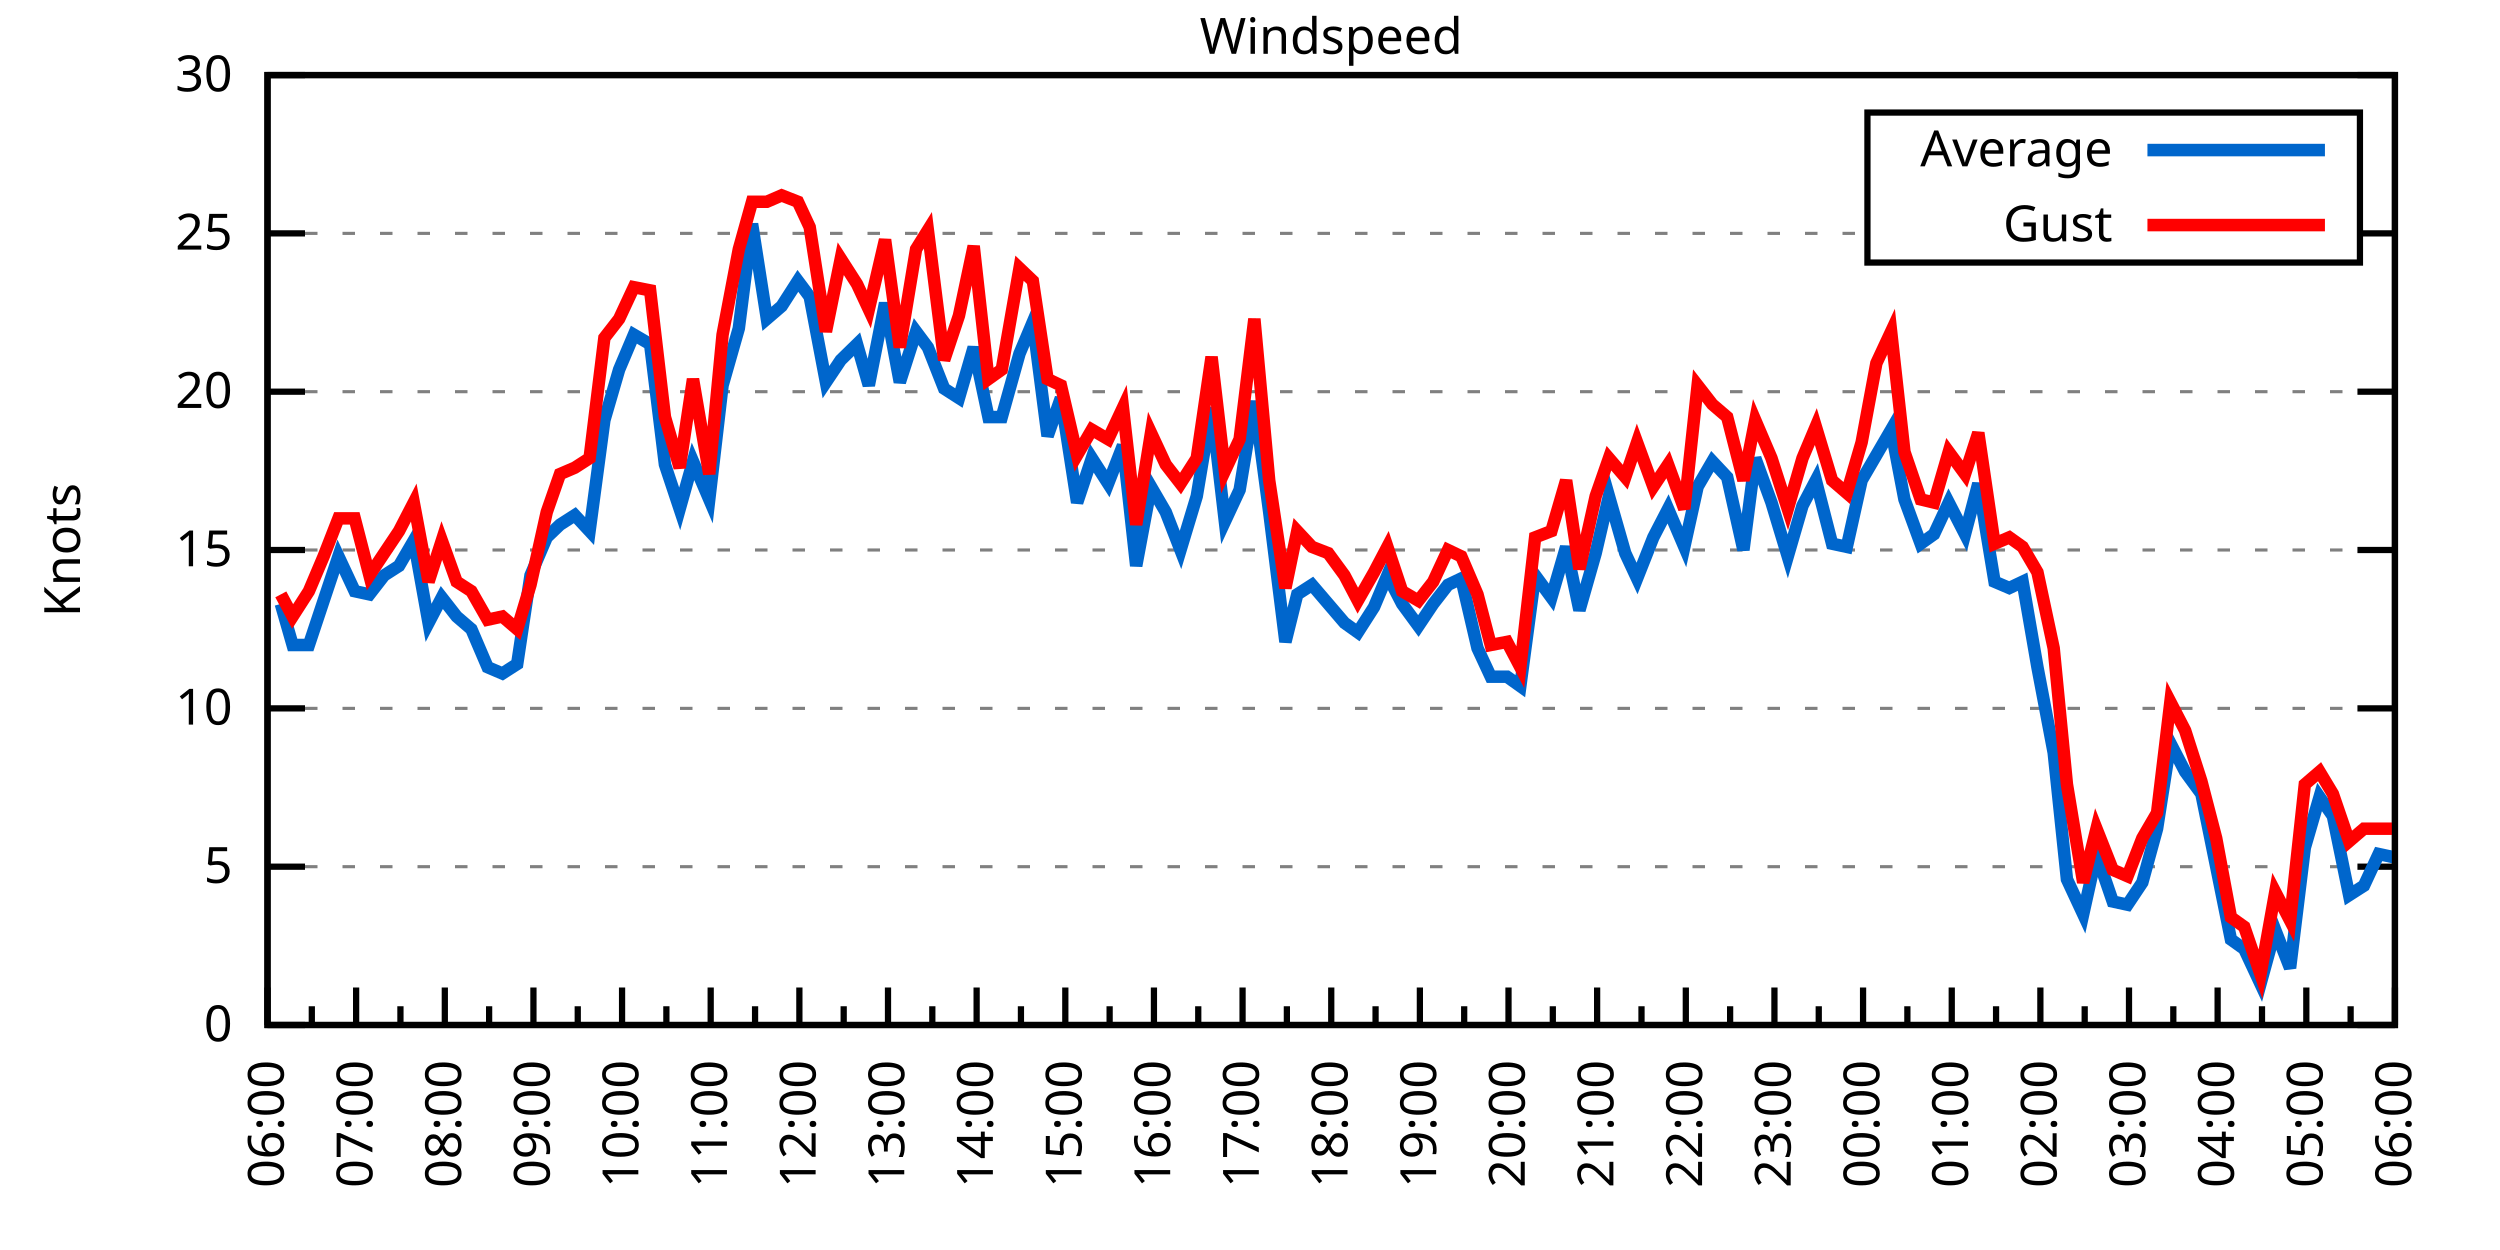
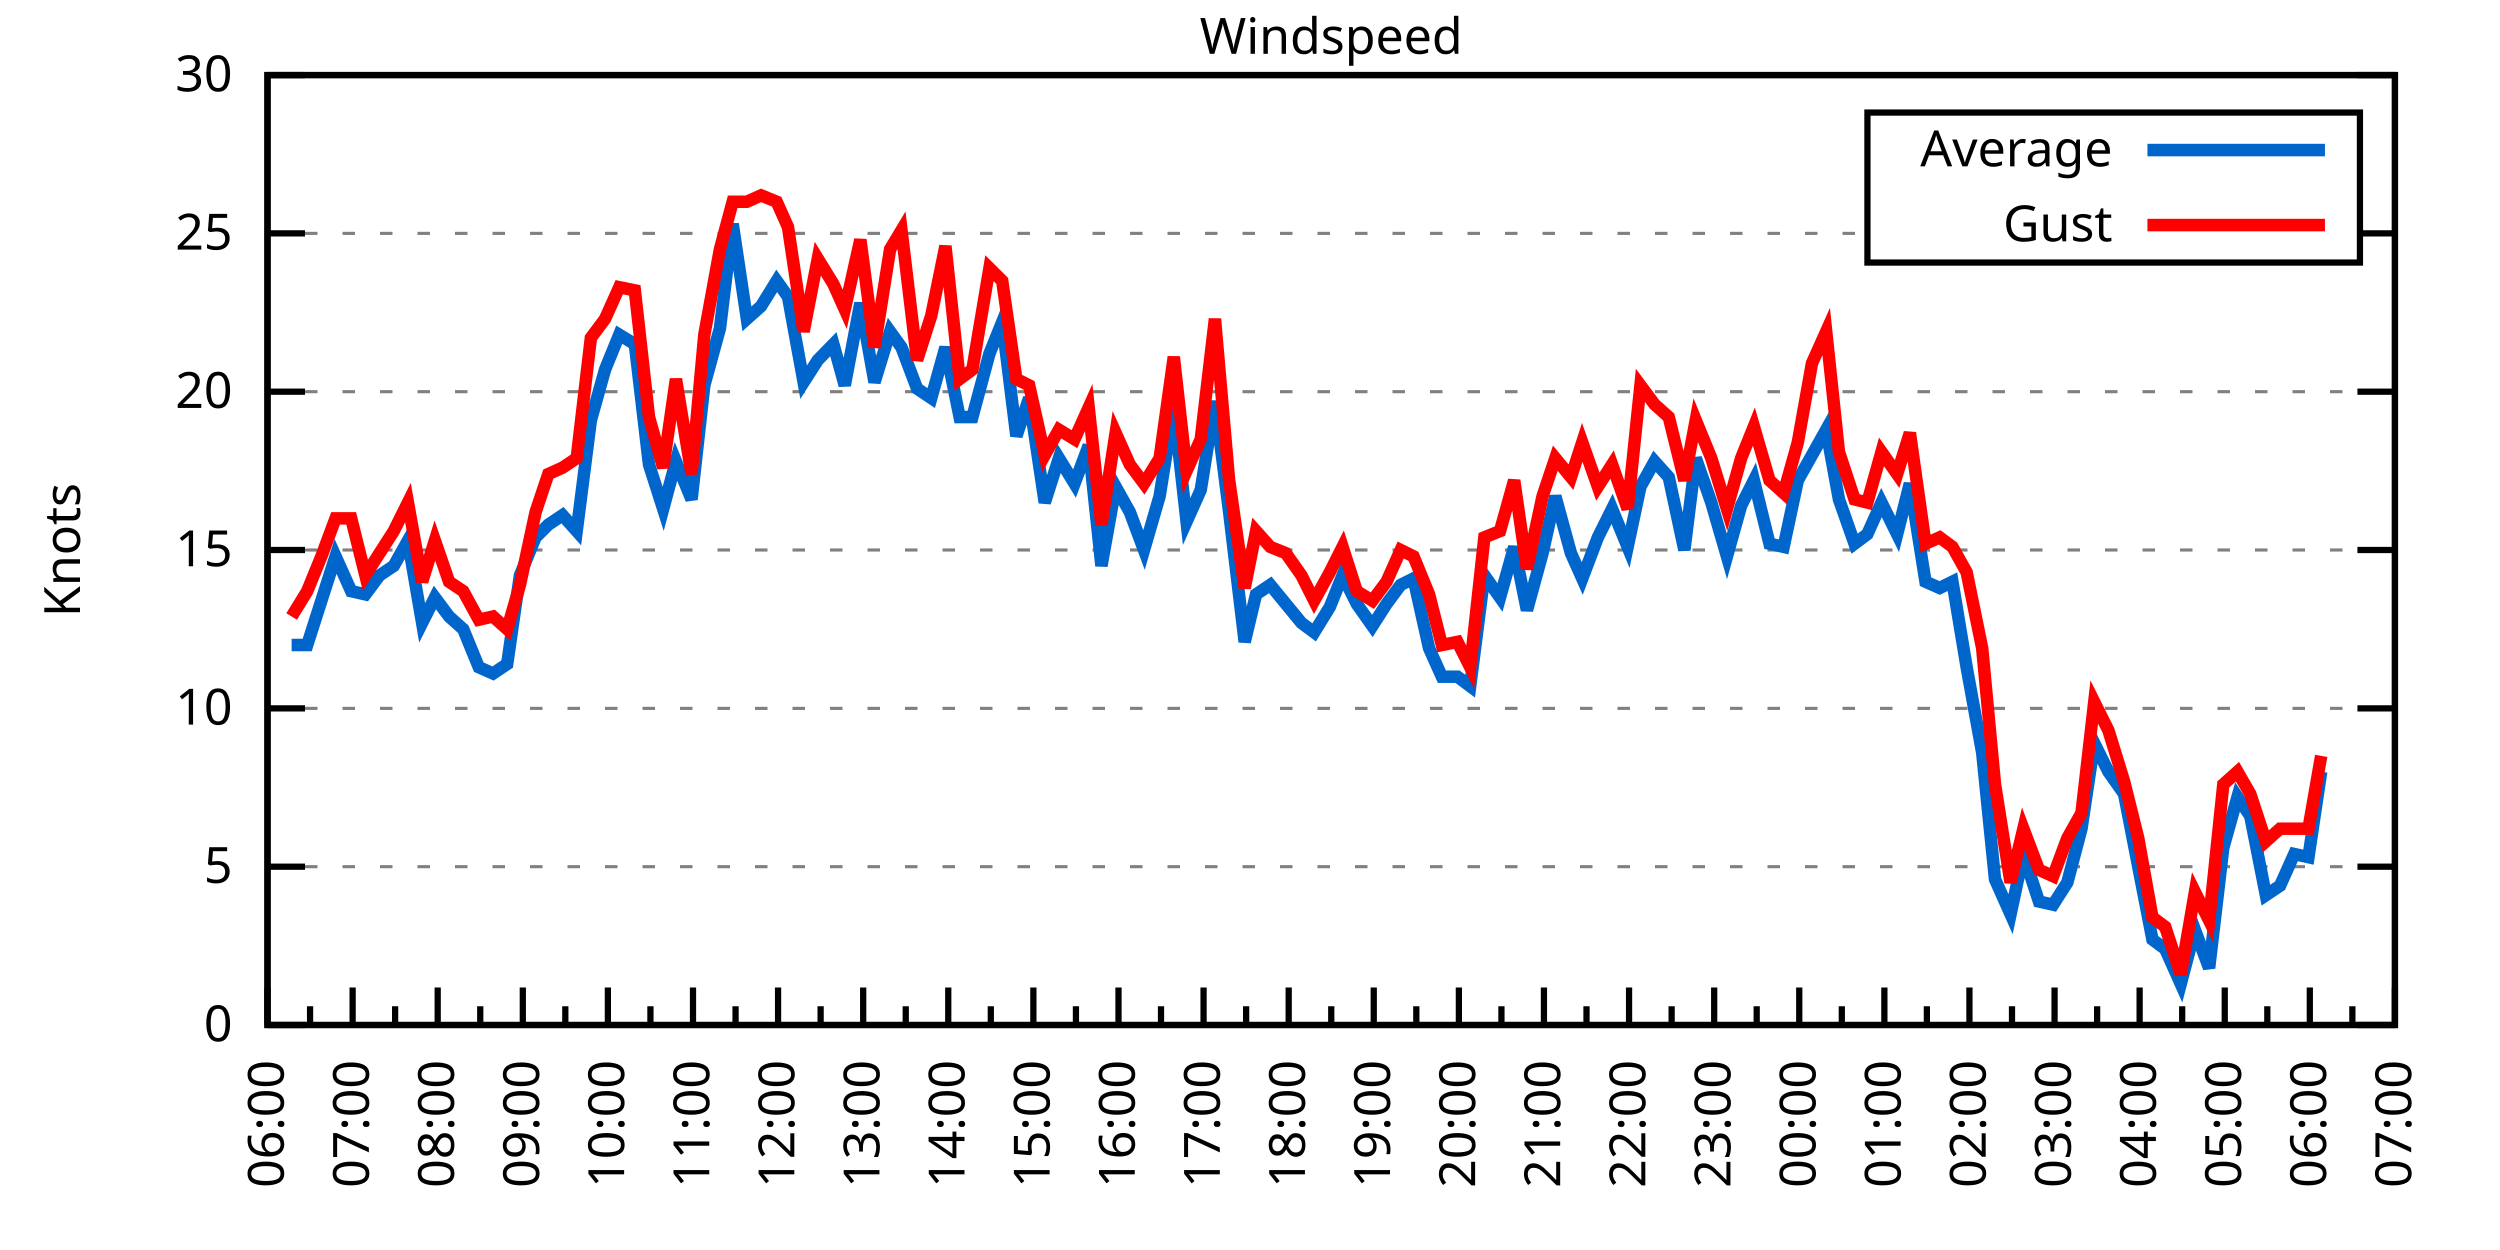
<svg xmlns="http://www.w3.org/2000/svg" xmlns:xlink="http://www.w3.org/1999/xlink" width="400" height="200" viewBox="0 0 400 200">
  <g id="gnuplot_canvas">
    <rect x="0" y="0" width="400" height="200" fill="none" />
    <defs>
      <circle id="gpDot" r="0.5" stroke-width="0.5" stroke="currentColor" />
      <path id="gpPt0" stroke-width="0.333" stroke="currentColor" d="M-1,0 h2 M0,-1 v2" />
      <path id="gpPt1" stroke-width="0.333" stroke="currentColor" d="M-1,-1 L1,1 M1,-1 L-1,1" />
      <path id="gpPt2" stroke-width="0.333" stroke="currentColor" d="M-1,0 L1,0 M0,-1 L0,1 M-1,-1 L1,1 M-1,1 L1,-1" />
      <rect id="gpPt3" stroke-width="0.333" stroke="currentColor" x="-1" y="-1" width="2" height="2" />
      <rect id="gpPt4" stroke-width="0.333" stroke="currentColor" fill="currentColor" x="-1" y="-1" width="2" height="2" />
      <circle id="gpPt5" stroke-width="0.333" stroke="currentColor" cx="0" cy="0" r="1" />
      <use xlink:href="#gpPt5" id="gpPt6" fill="currentColor" stroke="none" />
      <path id="gpPt7" stroke-width="0.333" stroke="currentColor" d="M0,-1.33 L-1.33,0.67 L1.33,0.67 z" />
      <use xlink:href="#gpPt7" id="gpPt8" fill="currentColor" stroke="none" />
      <use xlink:href="#gpPt7" id="gpPt9" stroke="currentColor" transform="rotate(180)" />
      <use xlink:href="#gpPt9" id="gpPt10" fill="currentColor" stroke="none" />
      <use xlink:href="#gpPt3" id="gpPt11" stroke="currentColor" transform="rotate(45)" />
      <use xlink:href="#gpPt11" id="gpPt12" fill="currentColor" stroke="none" />
      <path id="gpPt13" stroke-width="0.333" stroke="currentColor" d="M0,1.330 L1.265,0.411 L0.782,-1.067 L-0.782,-1.076 L-1.265,0.411 z" />
      <use xlink:href="#gpPt13" id="gpPt14" fill="currentColor" stroke="none" />
      <filter id="textbox" filterUnits="objectBoundingBox" x="0" y="0" height="1" width="1">
        <feFlood flood-color="white" flood-opacity="1" result="bgnd" />
        <feComposite in="SourceGraphic" in2="bgnd" operator="atop" />
      </filter>
      <filter id="greybox" filterUnits="objectBoundingBox" x="0" y="0" height="1" width="1">
        <feFlood flood-color="lightgrey" flood-opacity="1" result="grey" />
        <feComposite in="SourceGraphic" in2="grey" operator="atop" />
      </filter>
    </defs>
    <g fill="none" color="white" stroke="currentColor" stroke-width="1.00" stroke-linecap="butt" stroke-linejoin="miter">
</g>
    <g fill="none" color="black" stroke="currentColor" stroke-width="1.00" stroke-linecap="butt" stroke-linejoin="miter">
      <g stroke="none" shape-rendering="crispEdges">
        <polygon fill="rgb(255, 255, 255)" points="42.80,164.00 383.18,164.00 383.18,12.02 42.80,12.02 " />
      </g>
    </g>
    <g fill="none" color="black" stroke="currentColor" stroke-width="1.00" stroke-linecap="butt" stroke-linejoin="miter">
</g>
    <g fill="none" color="black" stroke="black" stroke-width="0.50" stroke-linecap="butt" stroke-linejoin="miter">
</g>
    <g fill="none" color="gray" stroke="currentColor" stroke-width="0.50" stroke-linecap="butt" stroke-linejoin="miter">
      <path stroke="gray" stroke-dasharray="2,4" class="gridline" d="M42.80,164.00 L383.19,164.00  " />
    </g>
    <g fill="none" color="gray" stroke="gray" stroke-width="1.00" stroke-linecap="butt" stroke-linejoin="miter">
</g>
    <g fill="none" color="black" stroke="currentColor" stroke-width="1.00" stroke-linecap="butt" stroke-linejoin="miter">
      <path stroke="black" d="M42.80,164.00 L48.80,164.00 M383.19,164.00 L377.19,164.00  " />
      <g transform="translate(37.20,166.60)" stroke="none" fill="black" font-family="Sans" font-size="8.00" text-anchor="end">
        <text>
          <tspan font-family="Sans"> 0</tspan>
        </text>
      </g>
    </g>
    <g fill="none" color="black" stroke="currentColor" stroke-width="1.00" stroke-linecap="butt" stroke-linejoin="miter">
</g>
    <g fill="none" color="black" stroke="black" stroke-width="0.50" stroke-linecap="butt" stroke-linejoin="miter">
</g>
    <g fill="none" color="gray" stroke="currentColor" stroke-width="0.50" stroke-linecap="butt" stroke-linejoin="miter">
      <path stroke="gray" stroke-dasharray="2,4" class="gridline" d="M42.80,138.67 L383.19,138.67  " />
    </g>
    <g fill="none" color="gray" stroke="gray" stroke-width="1.00" stroke-linecap="butt" stroke-linejoin="miter">
</g>
    <g fill="none" color="black" stroke="currentColor" stroke-width="1.00" stroke-linecap="butt" stroke-linejoin="miter">
      <path stroke="black" d="M42.80,138.67 L48.80,138.67 M383.19,138.67 L377.19,138.67  " />
      <g transform="translate(37.20,141.27)" stroke="none" fill="black" font-family="Sans" font-size="8.00" text-anchor="end">
        <text>
          <tspan font-family="Sans"> 5</tspan>
        </text>
      </g>
    </g>
    <g fill="none" color="black" stroke="currentColor" stroke-width="1.00" stroke-linecap="butt" stroke-linejoin="miter">
</g>
    <g fill="none" color="black" stroke="black" stroke-width="0.50" stroke-linecap="butt" stroke-linejoin="miter">
</g>
    <g fill="none" color="gray" stroke="currentColor" stroke-width="0.50" stroke-linecap="butt" stroke-linejoin="miter">
      <path stroke="gray" stroke-dasharray="2,4" class="gridline" d="M42.80,113.34 L383.19,113.34  " />
    </g>
    <g fill="none" color="gray" stroke="gray" stroke-width="1.00" stroke-linecap="butt" stroke-linejoin="miter">
</g>
    <g fill="none" color="black" stroke="currentColor" stroke-width="1.00" stroke-linecap="butt" stroke-linejoin="miter">
      <path stroke="black" d="M42.80,113.34 L48.80,113.34 M383.19,113.34 L377.19,113.34  " />
      <g transform="translate(37.20,115.94)" stroke="none" fill="black" font-family="Sans" font-size="8.00" text-anchor="end">
        <text>
          <tspan font-family="Sans"> 10</tspan>
        </text>
      </g>
    </g>
    <g fill="none" color="black" stroke="currentColor" stroke-width="1.00" stroke-linecap="butt" stroke-linejoin="miter">
</g>
    <g fill="none" color="black" stroke="black" stroke-width="0.50" stroke-linecap="butt" stroke-linejoin="miter">
</g>
    <g fill="none" color="gray" stroke="currentColor" stroke-width="0.50" stroke-linecap="butt" stroke-linejoin="miter">
      <path stroke="gray" stroke-dasharray="2,4" class="gridline" d="M42.80,88.00 L383.19,88.00  " />
    </g>
    <g fill="none" color="gray" stroke="gray" stroke-width="1.00" stroke-linecap="butt" stroke-linejoin="miter">
</g>
    <g fill="none" color="black" stroke="currentColor" stroke-width="1.00" stroke-linecap="butt" stroke-linejoin="miter">
      <path stroke="black" d="M42.80,88.00 L48.80,88.00 M383.19,88.00 L377.19,88.00  " />
      <g transform="translate(37.20,90.60)" stroke="none" fill="black" font-family="Sans" font-size="8.00" text-anchor="end">
        <text>
          <tspan font-family="Sans"> 15</tspan>
        </text>
      </g>
    </g>
    <g fill="none" color="black" stroke="currentColor" stroke-width="1.00" stroke-linecap="butt" stroke-linejoin="miter">
</g>
    <g fill="none" color="black" stroke="black" stroke-width="0.50" stroke-linecap="butt" stroke-linejoin="miter">
</g>
    <g fill="none" color="gray" stroke="currentColor" stroke-width="0.50" stroke-linecap="butt" stroke-linejoin="miter">
      <path stroke="gray" stroke-dasharray="2,4" class="gridline" d="M42.80,62.67 L383.19,62.67  " />
    </g>
    <g fill="none" color="gray" stroke="gray" stroke-width="1.00" stroke-linecap="butt" stroke-linejoin="miter">
</g>
    <g fill="none" color="black" stroke="currentColor" stroke-width="1.00" stroke-linecap="butt" stroke-linejoin="miter">
      <path stroke="black" d="M42.80,62.67 L48.80,62.67 M383.19,62.67 L377.19,62.67  " />
      <g transform="translate(37.20,65.27)" stroke="none" fill="black" font-family="Sans" font-size="8.00" text-anchor="end">
        <text>
          <tspan font-family="Sans"> 20</tspan>
        </text>
      </g>
    </g>
    <g fill="none" color="black" stroke="currentColor" stroke-width="1.00" stroke-linecap="butt" stroke-linejoin="miter">
</g>
    <g fill="none" color="black" stroke="black" stroke-width="0.50" stroke-linecap="butt" stroke-linejoin="miter">
</g>
    <g fill="none" color="gray" stroke="currentColor" stroke-width="0.50" stroke-linecap="butt" stroke-linejoin="miter">
      <path stroke="gray" stroke-dasharray="2,4" class="gridline" d="M42.80,37.34 L298.79,37.34 M377.59,37.34 L383.19,37.34  " />
    </g>
    <g fill="none" color="gray" stroke="gray" stroke-width="1.00" stroke-linecap="butt" stroke-linejoin="miter">
</g>
    <g fill="none" color="black" stroke="currentColor" stroke-width="1.00" stroke-linecap="butt" stroke-linejoin="miter">
      <path stroke="black" d="M42.80,37.34 L48.80,37.34 M383.19,37.34 L377.19,37.34  " />
      <g transform="translate(37.20,39.94)" stroke="none" fill="black" font-family="Sans" font-size="8.00" text-anchor="end">
        <text>
          <tspan font-family="Sans"> 25</tspan>
        </text>
      </g>
    </g>
    <g fill="none" color="black" stroke="currentColor" stroke-width="1.00" stroke-linecap="butt" stroke-linejoin="miter">
</g>
    <g fill="none" color="black" stroke="black" stroke-width="0.50" stroke-linecap="butt" stroke-linejoin="miter">
</g>
    <g fill="none" color="gray" stroke="currentColor" stroke-width="0.50" stroke-linecap="butt" stroke-linejoin="miter">
      <path stroke="gray" stroke-dasharray="2,4" class="gridline" d="M42.80,12.01 L383.19,12.01  " />
    </g>
    <g fill="none" color="gray" stroke="gray" stroke-width="1.00" stroke-linecap="butt" stroke-linejoin="miter">
</g>
    <g fill="none" color="black" stroke="currentColor" stroke-width="1.00" stroke-linecap="butt" stroke-linejoin="miter">
      <path stroke="black" d="M42.80,12.01 L48.80,12.01 M383.19,12.01 L377.19,12.01  " />
      <g transform="translate(37.20,14.61)" stroke="none" fill="black" font-family="Sans" font-size="8.00" text-anchor="end">
        <text>
          <tspan font-family="Sans"> 30</tspan>
        </text>
      </g>
    </g>
    <g fill="none" color="black" stroke="currentColor" stroke-width="1.00" stroke-linecap="butt" stroke-linejoin="miter">
      <path stroke="black" d="M42.80,164.00 L42.80,158.00  " />
      <g transform="translate(45.40,169.60) rotate(270)" stroke="none" fill="black" font-family="Sans" font-size="8.00" text-anchor="end">
        <text>
          <tspan font-family="Sans">06:00</tspan>
        </text>
      </g>
    </g>
    <g fill="none" color="black" stroke="currentColor" stroke-width="1.00" stroke-linecap="butt" stroke-linejoin="miter">
-       <path stroke="black" d="M49.89,164.00 L49.89,161.00 M56.98,164.00 L56.98,158.00  " />
-       <g transform="translate(59.58,169.60) rotate(270)" stroke="none" fill="black" font-family="Sans" font-size="8.00" text-anchor="end">
+       <path stroke="black" d="M49.61,164.00 L49.61,161.00 M56.42,164.00 L56.42,158.00  " />
+       <g transform="translate(59.02,169.60) rotate(270)" stroke="none" fill="black" font-family="Sans" font-size="8.00" text-anchor="end">
        <text>
          <tspan font-family="Sans">07:00</tspan>
        </text>
      </g>
    </g>
    <g fill="none" color="black" stroke="currentColor" stroke-width="1.00" stroke-linecap="butt" stroke-linejoin="miter">
-       <path stroke="black" d="M64.07,164.00 L64.07,161.00 M71.17,164.00 L71.17,158.00  " />
-       <g transform="translate(73.77,169.60) rotate(270)" stroke="none" fill="black" font-family="Sans" font-size="8.00" text-anchor="end">
+       <path stroke="black" d="M63.22,164.00 L63.22,161.00 M70.03,164.00 L70.03,158.00  " />
+       <g transform="translate(72.63,169.60) rotate(270)" stroke="none" fill="black" font-family="Sans" font-size="8.00" text-anchor="end">
        <text>
          <tspan font-family="Sans">08:00</tspan>
        </text>
      </g>
    </g>
    <g fill="none" color="black" stroke="currentColor" stroke-width="1.00" stroke-linecap="butt" stroke-linejoin="miter">
-       <path stroke="black" d="M78.26,164.00 L78.26,161.00 M85.35,164.00 L85.35,158.00  " />
-       <g transform="translate(87.95,169.60) rotate(270)" stroke="none" fill="black" font-family="Sans" font-size="8.00" text-anchor="end">
+       <path stroke="black" d="M76.84,164.00 L76.84,161.00 M83.65,164.00 L83.65,158.00  " />
+       <g transform="translate(86.25,169.60) rotate(270)" stroke="none" fill="black" font-family="Sans" font-size="8.00" text-anchor="end">
        <text>
          <tspan font-family="Sans">09:00</tspan>
        </text>
      </g>
    </g>
    <g fill="none" color="black" stroke="currentColor" stroke-width="1.00" stroke-linecap="butt" stroke-linejoin="miter">
-       <path stroke="black" d="M92.44,164.00 L92.44,161.00 M99.53,164.00 L99.53,158.00  " />
-       <g transform="translate(102.13,169.60) rotate(270)" stroke="none" fill="black" font-family="Sans" font-size="8.00" text-anchor="end">
+       <path stroke="black" d="M90.45,164.00 L90.45,161.00 M97.26,164.00 L97.26,158.00  " />
+       <g transform="translate(99.86,169.60) rotate(270)" stroke="none" fill="black" font-family="Sans" font-size="8.00" text-anchor="end">
        <text>
          <tspan font-family="Sans">10:00</tspan>
        </text>
      </g>
    </g>
    <g fill="none" color="black" stroke="currentColor" stroke-width="1.00" stroke-linecap="butt" stroke-linejoin="miter">
-       <path stroke="black" d="M106.62,164.00 L106.62,161.00 M113.71,164.00 L113.71,158.00  " />
-       <g transform="translate(116.31,169.60) rotate(270)" stroke="none" fill="black" font-family="Sans" font-size="8.00" text-anchor="end">
+       <path stroke="black" d="M104.07,164.00 L104.07,161.00 M110.88,164.00 L110.88,158.00  " />
+       <g transform="translate(113.48,169.60) rotate(270)" stroke="none" fill="black" font-family="Sans" font-size="8.00" text-anchor="end">
        <text>
          <tspan font-family="Sans">11:00</tspan>
        </text>
      </g>
    </g>
    <g fill="none" color="black" stroke="currentColor" stroke-width="1.00" stroke-linecap="butt" stroke-linejoin="miter">
-       <path stroke="black" d="M120.81,164.00 L120.81,161.00 M127.90,164.00 L127.90,158.00  " />
-       <g transform="translate(130.50,169.60) rotate(270)" stroke="none" fill="black" font-family="Sans" font-size="8.00" text-anchor="end">
+       <path stroke="black" d="M117.69,164.00 L117.69,161.00 M124.49,164.00 L124.49,158.00  " />
+       <g transform="translate(127.09,169.60) rotate(270)" stroke="none" fill="black" font-family="Sans" font-size="8.00" text-anchor="end">
        <text>
          <tspan font-family="Sans">12:00</tspan>
        </text>
      </g>
    </g>
    <g fill="none" color="black" stroke="currentColor" stroke-width="1.00" stroke-linecap="butt" stroke-linejoin="miter">
-       <path stroke="black" d="M134.99,164.00 L134.99,161.00 M142.08,164.00 L142.08,158.00  " />
-       <g transform="translate(144.68,169.60) rotate(270)" stroke="none" fill="black" font-family="Sans" font-size="8.00" text-anchor="end">
+       <path stroke="black" d="M131.30,164.00 L131.30,161.00 M138.11,164.00 L138.11,158.00  " />
+       <g transform="translate(140.71,169.60) rotate(270)" stroke="none" fill="black" font-family="Sans" font-size="8.00" text-anchor="end">
        <text>
          <tspan font-family="Sans">13:00</tspan>
        </text>
      </g>
    </g>
    <g fill="none" color="black" stroke="currentColor" stroke-width="1.00" stroke-linecap="butt" stroke-linejoin="miter">
-       <path stroke="black" d="M149.17,164.00 L149.17,161.00 M156.26,164.00 L156.26,158.00  " />
-       <g transform="translate(158.86,169.60) rotate(270)" stroke="none" fill="black" font-family="Sans" font-size="8.00" text-anchor="end">
+       <path stroke="black" d="M144.92,164.00 L144.92,161.00 M151.72,164.00 L151.72,158.00  " />
+       <g transform="translate(154.32,169.60) rotate(270)" stroke="none" fill="black" font-family="Sans" font-size="8.00" text-anchor="end">
        <text>
          <tspan font-family="Sans">14:00</tspan>
        </text>
      </g>
    </g>
    <g fill="none" color="black" stroke="currentColor" stroke-width="1.00" stroke-linecap="butt" stroke-linejoin="miter">
-       <path stroke="black" d="M163.35,164.00 L163.35,161.00 M170.45,164.00 L170.45,158.00  " />
-       <g transform="translate(173.05,169.60) rotate(270)" stroke="none" fill="black" font-family="Sans" font-size="8.00" text-anchor="end">
+       <path stroke="black" d="M158.53,164.00 L158.53,161.00 M165.34,164.00 L165.34,158.00  " />
+       <g transform="translate(167.94,169.60) rotate(270)" stroke="none" fill="black" font-family="Sans" font-size="8.00" text-anchor="end">
        <text>
          <tspan font-family="Sans">15:00</tspan>
        </text>
      </g>
    </g>
    <g fill="none" color="black" stroke="currentColor" stroke-width="1.00" stroke-linecap="butt" stroke-linejoin="miter">
-       <path stroke="black" d="M177.54,164.00 L177.54,161.00 M184.63,164.00 L184.63,158.00  " />
-       <g transform="translate(187.23,169.60) rotate(270)" stroke="none" fill="black" font-family="Sans" font-size="8.00" text-anchor="end">
+       <path stroke="black" d="M172.15,164.00 L172.15,161.00 M178.96,164.00 L178.96,158.00  " />
+       <g transform="translate(181.56,169.60) rotate(270)" stroke="none" fill="black" font-family="Sans" font-size="8.00" text-anchor="end">
        <text>
          <tspan font-family="Sans">16:00</tspan>
        </text>
      </g>
    </g>
    <g fill="none" color="black" stroke="currentColor" stroke-width="1.00" stroke-linecap="butt" stroke-linejoin="miter">
-       <path stroke="black" d="M191.72,164.00 L191.72,161.00 M198.81,164.00 L198.81,158.00  " />
-       <g transform="translate(201.41,169.60) rotate(270)" stroke="none" fill="black" font-family="Sans" font-size="8.00" text-anchor="end">
+       <path stroke="black" d="M185.76,164.00 L185.76,161.00 M192.57,164.00 L192.57,158.00  " />
+       <g transform="translate(195.17,169.60) rotate(270)" stroke="none" fill="black" font-family="Sans" font-size="8.00" text-anchor="end">
        <text>
          <tspan font-family="Sans">17:00</tspan>
        </text>
      </g>
    </g>
    <g fill="none" color="black" stroke="currentColor" stroke-width="1.00" stroke-linecap="butt" stroke-linejoin="miter">
-       <path stroke="black" d="M205.90,164.00 L205.90,161.00 M213.00,164.00 L213.00,158.00  " />
-       <g transform="translate(215.60,169.60) rotate(270)" stroke="none" fill="black" font-family="Sans" font-size="8.00" text-anchor="end">
+       <path stroke="black" d="M199.38,164.00 L199.38,161.00 M206.19,164.00 L206.19,158.00  " />
+       <g transform="translate(208.79,169.60) rotate(270)" stroke="none" fill="black" font-family="Sans" font-size="8.00" text-anchor="end">
        <text>
          <tspan font-family="Sans">18:00</tspan>
        </text>
      </g>
    </g>
    <g fill="none" color="black" stroke="currentColor" stroke-width="1.00" stroke-linecap="butt" stroke-linejoin="miter">
-       <path stroke="black" d="M220.09,164.00 L220.09,161.00 M227.18,164.00 L227.18,158.00  " />
-       <g transform="translate(229.78,169.60) rotate(270)" stroke="none" fill="black" font-family="Sans" font-size="8.00" text-anchor="end">
+       <path stroke="black" d="M213.00,164.00 L213.00,161.00 M219.80,164.00 L219.80,158.00  " />
+       <g transform="translate(222.40,169.60) rotate(270)" stroke="none" fill="black" font-family="Sans" font-size="8.00" text-anchor="end">
        <text>
          <tspan font-family="Sans">19:00</tspan>
        </text>
      </g>
    </g>
    <g fill="none" color="black" stroke="currentColor" stroke-width="1.00" stroke-linecap="butt" stroke-linejoin="miter">
-       <path stroke="black" d="M234.27,164.00 L234.27,161.00 M241.36,164.00 L241.36,158.00  " />
-       <g transform="translate(243.96,169.60) rotate(270)" stroke="none" fill="black" font-family="Sans" font-size="8.00" text-anchor="end">
+       <path stroke="black" d="M226.61,164.00 L226.61,161.00 M233.42,164.00 L233.42,158.00  " />
+       <g transform="translate(236.02,169.60) rotate(270)" stroke="none" fill="black" font-family="Sans" font-size="8.00" text-anchor="end">
        <text>
          <tspan font-family="Sans">20:00</tspan>
        </text>
      </g>
    </g>
    <g fill="none" color="black" stroke="currentColor" stroke-width="1.00" stroke-linecap="butt" stroke-linejoin="miter">
-       <path stroke="black" d="M248.45,164.00 L248.45,161.00 M255.54,164.00 L255.54,158.00  " />
-       <g transform="translate(258.14,169.60) rotate(270)" stroke="none" fill="black" font-family="Sans" font-size="8.00" text-anchor="end">
+       <path stroke="black" d="M240.23,164.00 L240.23,161.00 M247.03,164.00 L247.03,158.00  " />
+       <g transform="translate(249.63,169.60) rotate(270)" stroke="none" fill="black" font-family="Sans" font-size="8.00" text-anchor="end">
        <text>
          <tspan font-family="Sans">21:00</tspan>
        </text>
      </g>
    </g>
    <g fill="none" color="black" stroke="currentColor" stroke-width="1.00" stroke-linecap="butt" stroke-linejoin="miter">
-       <path stroke="black" d="M262.64,164.00 L262.64,161.00 M269.73,164.00 L269.73,158.00  " />
-       <g transform="translate(272.33,169.60) rotate(270)" stroke="none" fill="black" font-family="Sans" font-size="8.00" text-anchor="end">
+       <path stroke="black" d="M253.84,164.00 L253.84,161.00 M260.65,164.00 L260.65,158.00  " />
+       <g transform="translate(263.25,169.60) rotate(270)" stroke="none" fill="black" font-family="Sans" font-size="8.00" text-anchor="end">
        <text>
          <tspan font-family="Sans">22:00</tspan>
        </text>
      </g>
    </g>
    <g fill="none" color="black" stroke="currentColor" stroke-width="1.00" stroke-linecap="butt" stroke-linejoin="miter">
-       <path stroke="black" d="M276.82,164.00 L276.82,161.00 M283.91,164.00 L283.91,158.00  " />
-       <g transform="translate(286.51,169.60) rotate(270)" stroke="none" fill="black" font-family="Sans" font-size="8.00" text-anchor="end">
+       <path stroke="black" d="M267.46,164.00 L267.46,161.00 M274.27,164.00 L274.27,158.00  " />
+       <g transform="translate(276.87,169.60) rotate(270)" stroke="none" fill="black" font-family="Sans" font-size="8.00" text-anchor="end">
        <text>
          <tspan font-family="Sans">23:00</tspan>
        </text>
      </g>
    </g>
    <g fill="none" color="black" stroke="currentColor" stroke-width="1.00" stroke-linecap="butt" stroke-linejoin="miter">
-       <path stroke="black" d="M291.00,164.00 L291.00,161.00 M298.09,164.00 L298.09,158.00  " />
-       <g transform="translate(300.69,169.60) rotate(270)" stroke="none" fill="black" font-family="Sans" font-size="8.00" text-anchor="end">
+       <path stroke="black" d="M281.07,164.00 L281.07,161.00 M287.88,164.00 L287.88,158.00  " />
+       <g transform="translate(290.48,169.60) rotate(270)" stroke="none" fill="black" font-family="Sans" font-size="8.00" text-anchor="end">
        <text>
          <tspan font-family="Sans">00:00</tspan>
        </text>
      </g>
    </g>
    <g fill="none" color="black" stroke="currentColor" stroke-width="1.00" stroke-linecap="butt" stroke-linejoin="miter">
-       <path stroke="black" d="M305.18,164.00 L305.18,161.00 M312.28,164.00 L312.28,158.00  " />
-       <g transform="translate(314.88,169.60) rotate(270)" stroke="none" fill="black" font-family="Sans" font-size="8.00" text-anchor="end">
+       <path stroke="black" d="M294.69,164.00 L294.69,161.00 M301.50,164.00 L301.50,158.00  " />
+       <g transform="translate(304.10,169.60) rotate(270)" stroke="none" fill="black" font-family="Sans" font-size="8.00" text-anchor="end">
        <text>
          <tspan font-family="Sans">01:00</tspan>
        </text>
      </g>
    </g>
    <g fill="none" color="black" stroke="currentColor" stroke-width="1.00" stroke-linecap="butt" stroke-linejoin="miter">
-       <path stroke="black" d="M319.37,164.00 L319.37,161.00 M326.46,164.00 L326.46,158.00  " />
-       <g transform="translate(329.06,169.60) rotate(270)" stroke="none" fill="black" font-family="Sans" font-size="8.00" text-anchor="end">
+       <path stroke="black" d="M308.30,164.00 L308.30,161.00 M315.11,164.00 L315.11,158.00  " />
+       <g transform="translate(317.71,169.60) rotate(270)" stroke="none" fill="black" font-family="Sans" font-size="8.00" text-anchor="end">
        <text>
          <tspan font-family="Sans">02:00</tspan>
        </text>
      </g>
    </g>
    <g fill="none" color="black" stroke="currentColor" stroke-width="1.00" stroke-linecap="butt" stroke-linejoin="miter">
-       <path stroke="black" d="M333.55,164.00 L333.55,161.00 M340.64,164.00 L340.64,158.00  " />
-       <g transform="translate(343.24,169.60) rotate(270)" stroke="none" fill="black" font-family="Sans" font-size="8.00" text-anchor="end">
+       <path stroke="black" d="M321.92,164.00 L321.92,161.00 M328.73,164.00 L328.73,158.00  " />
+       <g transform="translate(331.33,169.60) rotate(270)" stroke="none" fill="black" font-family="Sans" font-size="8.00" text-anchor="end">
        <text>
          <tspan font-family="Sans">03:00</tspan>
        </text>
      </g>
    </g>
    <g fill="none" color="black" stroke="currentColor" stroke-width="1.00" stroke-linecap="butt" stroke-linejoin="miter">
-       <path stroke="black" d="M347.73,164.00 L347.73,161.00 M354.82,164.00 L354.82,158.00  " />
-       <g transform="translate(357.42,169.60) rotate(270)" stroke="none" fill="black" font-family="Sans" font-size="8.00" text-anchor="end">
+       <path stroke="black" d="M335.54,164.00 L335.54,161.00 M342.34,164.00 L342.34,158.00  " />
+       <g transform="translate(344.94,169.60) rotate(270)" stroke="none" fill="black" font-family="Sans" font-size="8.00" text-anchor="end">
        <text>
          <tspan font-family="Sans">04:00</tspan>
        </text>
      </g>
    </g>
    <g fill="none" color="black" stroke="currentColor" stroke-width="1.00" stroke-linecap="butt" stroke-linejoin="miter">
-       <path stroke="black" d="M361.92,164.00 L361.92,161.00 M369.01,164.00 L369.01,158.00  " />
-       <g transform="translate(371.61,169.60) rotate(270)" stroke="none" fill="black" font-family="Sans" font-size="8.00" text-anchor="end">
+       <path stroke="black" d="M349.15,164.00 L349.15,161.00 M355.96,164.00 L355.96,158.00  " />
+       <g transform="translate(358.56,169.60) rotate(270)" stroke="none" fill="black" font-family="Sans" font-size="8.00" text-anchor="end">
        <text>
          <tspan font-family="Sans">05:00</tspan>
        </text>
      </g>
    </g>
    <g fill="none" color="black" stroke="currentColor" stroke-width="1.00" stroke-linecap="butt" stroke-linejoin="miter">
-       <path stroke="black" d="M376.10,164.00 L376.10,161.00 M383.19,164.00 L383.19,158.00  " />
+       <path stroke="black" d="M362.77,164.00 L362.77,161.00 M369.57,164.00 L369.57,158.00  " />
+       <g transform="translate(372.17,169.60) rotate(270)" stroke="none" fill="black" font-family="Sans" font-size="8.00" text-anchor="end">
+         <text>
+           <tspan font-family="Sans">06:00</tspan>
+         </text>
+       </g>
+     </g>
+     <g fill="none" color="black" stroke="currentColor" stroke-width="1.00" stroke-linecap="butt" stroke-linejoin="miter">
+       <path stroke="black" d="M376.38,164.00 L376.38,161.00 M383.19,164.00 L383.19,158.00  " />
      <g transform="translate(385.79,169.60) rotate(270)" stroke="none" fill="black" font-family="Sans" font-size="8.00" text-anchor="end">
        <text>
-           <tspan font-family="Sans">06:00</tspan>
+           <tspan font-family="Sans">07:00</tspan>
        </text>
      </g>
    </g>
    <g fill="none" color="black" stroke="currentColor" stroke-width="1.00" stroke-linecap="butt" stroke-linejoin="miter">
</g>
    <g fill="none" color="black" stroke="currentColor" stroke-width="1.00" stroke-linecap="butt" stroke-linejoin="miter">
      <path stroke="black" d="M42.80,12.01 L42.80,164.00 L383.19,164.00 L383.19,12.01 L42.80,12.01 Z  " />
    </g>
    <g fill="none" color="black" stroke="currentColor" stroke-width="1.00" stroke-linecap="butt" stroke-linejoin="miter">
      <g transform="translate(12.80,88.01) rotate(270)" stroke="none" fill="black" font-family="Sans" font-size="8.00" text-anchor="middle">
        <text>
          <tspan font-family="Sans">Knots</tspan>
        </text>
      </g>
    </g>
    <g fill="none" color="black" stroke="currentColor" stroke-width="1.00" stroke-linecap="butt" stroke-linejoin="miter">
</g>
    <g fill="none" color="black" stroke="currentColor" stroke-width="1.00" stroke-linecap="butt" stroke-linejoin="miter">
      <path stroke="black" d="M298.79,42.01 L298.79,18.01 L377.59,18.01 L377.59,42.01 L298.79,42.01 Z  " />
    </g>
    <g id="Windspeed_plot_1">
      <g fill="none" color="white" stroke="black" stroke-width="2.00" stroke-linecap="butt" stroke-linejoin="miter">
</g>
      <g fill="none" color="black" stroke="currentColor" stroke-width="2.00" stroke-linecap="butt" stroke-linejoin="miter">
        <g transform="translate(337.99,26.61)" stroke="none" fill="black" font-family="Sans" font-size="8.00" text-anchor="end">
          <text>
            <tspan font-family="Sans">Average</tspan>
          </text>
        </g>
      </g>
      <g fill="none" color="black" stroke="currentColor" stroke-width="2.00" stroke-linecap="butt" stroke-linejoin="miter">
-         <path stroke="rgb(  0, 102, 204)" d="M343.59,24.01 L371.99,24.01 M44.93,96.62 L46.82,103.20 L49.42,103.20 L51.78,96.11 L54.15,89.02 L56.75,94.59   L59.11,95.10 L61.47,92.06 L63.84,90.54 L66.20,86.49 L68.57,99.66 L70.69,95.60 L73.06,98.64 L75.42,100.67   L78.02,106.75 L80.38,107.76 L82.75,106.24 L84.88,92.06 L87.48,85.98 L89.60,83.95 L91.97,82.43 L94.33,84.97   L96.70,67.23 L99.06,59.13 L101.42,53.55 L104.02,55.07 L106.39,74.33 L108.75,81.42 L110.88,73.82 L113.48,79.90   L115.61,61.66 L118.21,52.54 L120.33,35.82 L122.70,51.02 L125.06,48.99 L127.66,44.94 L129.55,47.47 L132.15,61.15   L134.52,57.61 L137.12,55.07 L139.01,61.66 L141.61,48.49 L143.97,61.15 L146.57,53.05 L148.46,55.58 L151.06,62.17   L153.43,63.69 L155.79,55.58 L158.15,66.73 L160.28,66.73 L163.12,56.59 L165.25,51.53 L167.61,69.77 L169.74,63.69   L172.34,80.41 L174.70,73.31 L177.30,77.37 L179.67,71.29 L181.79,90.54 L184.16,77.87 L186.52,81.93 L188.88,88.00   L191.48,79.39 L193.85,65.21 L195.98,83.45 L198.34,78.38 L200.70,64.19 L203.07,81.93 L205.67,102.70 L207.56,95.10   L209.92,93.58 L212.52,96.62 L215.12,99.66 L217.25,101.18 L219.85,97.12 L221.98,92.06 L224.34,96.62 L226.94,100.16   L229.31,96.62 L231.67,93.58 L233.80,92.56 L236.40,103.71 L238.52,108.27 L241.12,108.27 L243.25,109.79 L245.62,92.06   L248.22,95.60 L250.58,87.50 L252.71,97.63 L255.31,88.51 L257.43,79.39 L260.04,88.51 L261.93,92.56 L264.53,85.98   L266.89,81.42 L269.49,87.50 L271.62,77.87 L273.98,73.82 L276.35,76.35 L278.95,88.00 L280.84,73.31 L283.44,80.41   L286.04,89.02 L288.40,80.91 L290.53,76.86 L293.13,86.99 L295.49,87.50 L297.86,76.86 L300.22,72.81 L302.58,68.75   L304.71,79.90 L307.31,86.99 L309.44,85.47 L311.80,80.41 L314.40,85.47 L316.53,77.37 L319.13,93.07 L321.49,94.08   L323.62,93.07 L325.99,106.75 L328.59,120.43 L330.71,140.69 L333.31,146.27 L335.44,136.64 L338.04,144.24 L340.40,144.75   L342.77,141.20 L345.13,132.59 L347.26,118.91 L349.62,123.47 L352.22,127.02 L354.59,138.67 L356.95,150.32 L359.08,151.84   L361.68,157.41 L364.04,148.80 L366.41,154.88 L368.77,135.63 L371.13,127.52 L373.26,130.56 L375.86,143.23 L378.23,141.71   L380.59,136.64 L382.95,137.15  " />
+         <path stroke="rgb(  0, 102, 204)" d="M343.59,24.01 L371.99,24.01 M46.66,103.20 L49.15,103.20 L51.42,96.11 L53.69,89.02 L56.19,94.59 L58.46,95.10   L60.73,92.06 L63.00,90.54 L65.27,86.49 L67.54,99.66 L69.58,95.60 L71.85,98.64 L74.12,100.67 L76.61,106.75   L78.88,107.76 L81.15,106.24 L83.19,92.06 L85.69,85.98 L87.73,83.95 L90.00,82.43 L92.27,84.97 L94.54,67.23   L96.81,59.13 L99.08,53.55 L101.57,55.07 L103.84,74.33 L106.11,81.42 L108.15,73.82 L110.65,79.90 L112.69,61.66   L115.19,52.54 L117.23,35.82 L119.50,51.02 L121.77,48.99 L124.27,44.94 L126.08,47.47 L128.58,61.15 L130.85,57.61   L133.34,55.07 L135.16,61.66 L137.66,48.49 L139.92,61.15 L142.42,53.05 L144.24,55.58 L146.73,62.17 L149.00,63.69   L151.27,55.58 L153.54,66.73 L155.58,66.73 L158.31,56.59 L160.35,51.53 L162.62,69.77 L164.66,63.69 L167.16,80.41   L169.43,73.31 L171.92,77.37 L174.19,71.29 L176.23,90.54 L178.50,77.87 L180.77,81.93 L183.04,88.00 L185.54,79.39   L187.81,65.21 L189.85,83.45 L192.12,78.38 L194.39,64.19 L196.66,81.93 L199.15,102.70 L200.97,95.10 L203.24,93.58   L205.73,96.62 L208.23,99.66 L210.27,101.18 L212.77,97.12 L214.81,92.06 L217.08,96.62 L219.58,100.16 L221.85,96.62   L224.11,93.58 L226.16,92.56 L228.65,103.71 L230.70,108.27 L233.19,108.27 L235.23,109.79 L237.50,92.06 L240.00,95.60   L242.27,87.50 L244.31,97.63 L246.81,88.51 L248.85,79.39 L251.35,88.51 L253.16,92.56 L255.66,85.98 L257.93,81.42   L260.42,87.50 L262.47,77.87 L264.73,73.82 L267.00,76.35 L269.50,88.00 L271.32,73.31 L273.81,80.41 L276.31,89.02   L278.58,80.91 L280.62,76.86 L283.12,86.99 L285.38,87.50 L287.65,76.86 L289.92,72.81 L292.19,68.75 L294.23,79.90   L296.73,86.99 L298.77,85.47 L301.04,80.41 L303.54,85.47 L305.58,77.37 L308.08,93.07 L310.35,94.08 L312.39,93.07   L314.66,106.75 L317.15,120.43 L319.20,140.69 L321.69,146.27 L323.74,136.64 L326.23,144.24 L328.50,144.75 L330.77,141.20   L333.04,132.59 L335.08,118.91 L337.35,123.47 L339.85,127.02 L342.12,138.67 L344.39,150.32 L346.43,151.84 L348.92,157.41   L351.19,148.80 L353.46,154.88 L355.73,135.63 L358.00,127.52 L360.04,130.56 L362.54,143.23 L364.81,141.71 L367.08,136.64   L369.35,137.15 L371.39,123.47  " />
      </g>
    </g>
    <g id="Windspeed_plot_2">
      <g fill="none" color="black" stroke="currentColor" stroke-width="2.00" stroke-linecap="butt" stroke-linejoin="miter">
        <g transform="translate(337.99,38.61)" stroke="none" fill="black" font-family="Sans" font-size="8.00" text-anchor="end">
          <text>
            <tspan font-family="Sans">Gust</tspan>
          </text>
        </g>
      </g>
      <g fill="none" color="black" stroke="currentColor" stroke-width="2.00" stroke-linecap="butt" stroke-linejoin="miter">
-         <path stroke="rgb(255,   0,   0)" d="M343.59,36.01 L371.99,36.01 M44.93,95.10 L46.82,98.64 L49.42,94.59 L51.78,89.02 L54.15,82.94 L56.75,82.94   L59.11,92.06 L61.47,88.51 L63.84,84.97 L66.20,80.41 L68.57,93.07 L70.69,86.49 L73.06,93.07 L75.42,94.59   L78.02,99.15 L80.38,98.64 L82.75,100.67 L84.88,93.58 L87.48,81.93 L89.60,75.85 L91.97,74.83 L94.33,73.31   L96.70,54.06 L99.06,51.02 L101.42,45.95 L104.02,46.46 L106.39,66.73 L108.75,74.83 L110.88,60.65 L113.48,75.85   L115.61,53.55 L118.21,39.87 L120.33,32.28 L122.70,32.28 L125.06,31.26 L127.66,32.28 L129.55,36.33 L132.15,53.05   L134.52,41.39 L137.12,45.45 L139.01,49.50 L141.61,38.35 L143.97,55.58 L146.57,39.87 L148.46,36.84 L151.06,57.61   L153.43,50.51 L155.79,39.37 L158.15,60.65 L160.28,59.13 L163.12,42.91 L165.25,44.94 L167.61,60.65 L169.74,61.66   L172.34,72.81 L174.70,68.75 L177.30,70.27 L179.67,65.21 L181.79,83.95 L184.16,69.26 L186.52,74.33 L188.88,77.37   L191.48,73.31 L193.85,57.10 L195.98,75.34 L198.34,70.27 L200.70,51.02 L203.07,76.86 L205.67,94.08 L207.56,84.97   L209.92,87.50 L212.52,88.51 L215.12,92.06 L217.25,96.11 L219.85,91.55 L221.98,87.50 L224.34,94.59 L226.94,96.11   L229.31,93.07 L231.67,88.00 L233.80,89.02 L236.40,95.10 L238.52,103.20 L241.12,102.70 L243.25,106.75 L245.62,85.98   L248.22,84.97 L250.58,76.86 L252.71,91.04 L255.31,79.39 L257.43,73.31 L260.04,76.35 L261.93,70.78 L264.53,77.87   L266.89,74.33 L269.49,81.42 L271.62,61.66 L273.98,64.70 L276.35,66.73 L278.95,76.86 L280.84,67.23 L283.44,73.31   L286.04,81.42 L288.40,73.31 L290.53,68.25 L293.13,76.86 L295.49,78.89 L297.86,70.78 L300.22,58.11 L302.58,53.05   L304.71,72.30 L307.31,79.90 L309.44,80.41 L311.80,72.30 L314.40,75.85 L316.53,69.26 L319.13,86.99 L321.49,85.98   L323.62,87.50 L325.99,91.55 L328.59,103.71 L330.71,125.50 L333.31,141.20 L335.44,132.59 L338.04,139.17 L340.40,140.19   L342.77,134.11 L345.13,130.06 L347.26,112.32 L349.62,116.88 L352.22,124.99 L354.59,134.11 L356.95,146.77 L359.08,148.29   L361.68,155.89 L364.04,142.72 L366.41,147.28 L368.77,125.50 L371.13,123.47 L373.26,127.02 L375.86,134.62 L378.23,132.59   L380.59,132.59 L382.95,132.59  " />
+         <path stroke="rgb(255,   0,   0)" d="M343.59,36.01 L371.99,36.01 M46.66,98.64 L49.15,94.59 L51.42,89.02 L53.69,82.94 L56.19,82.94 L58.46,92.06   L60.73,88.51 L63.00,84.97 L65.27,80.41 L67.54,93.07 L69.58,86.49 L71.85,93.07 L74.12,94.59 L76.61,99.15   L78.88,98.64 L81.15,100.67 L83.19,93.58 L85.69,81.93 L87.73,75.85 L90.00,74.83 L92.27,73.31 L94.54,54.06   L96.81,51.02 L99.08,45.95 L101.57,46.46 L103.84,66.73 L106.11,74.83 L108.15,60.65 L110.65,75.85 L112.69,53.55   L115.19,39.87 L117.23,32.28 L119.50,32.28 L121.77,31.26 L124.27,32.28 L126.08,36.33 L128.58,53.05 L130.85,41.39   L133.34,45.45 L135.16,49.50 L137.66,38.35 L139.92,55.58 L142.42,39.87 L144.24,36.84 L146.73,57.61 L149.00,50.51   L151.27,39.37 L153.54,60.65 L155.58,59.13 L158.31,42.91 L160.35,44.94 L162.62,60.65 L164.66,61.66 L167.16,72.81   L169.43,68.75 L171.92,70.27 L174.19,65.21 L176.23,83.95 L178.50,69.26 L180.77,74.33 L183.04,77.37 L185.54,73.31   L187.81,57.10 L189.85,75.34 L192.12,70.27 L194.39,51.02 L196.66,76.86 L199.15,94.08 L200.97,84.97 L203.24,87.50   L205.73,88.51 L208.23,92.06 L210.27,96.11 L212.77,91.55 L214.81,87.50 L217.08,94.59 L219.58,96.11 L221.85,93.07   L224.11,88.00 L226.16,89.02 L228.65,95.10 L230.70,103.20 L233.19,102.70 L235.23,106.75 L237.50,85.98 L240.00,84.97   L242.27,76.86 L244.31,91.04 L246.81,79.39 L248.85,73.31 L251.35,76.35 L253.16,70.78 L255.66,77.87 L257.93,74.33   L260.42,81.42 L262.47,61.66 L264.73,64.70 L267.00,66.73 L269.50,76.86 L271.32,67.23 L273.81,73.31 L276.31,81.42   L278.58,73.31 L280.62,68.25 L283.12,76.86 L285.38,78.89 L287.65,70.78 L289.92,58.11 L292.19,53.05 L294.23,72.30   L296.73,79.90 L298.77,80.41 L301.04,72.30 L303.54,75.85 L305.58,69.26 L308.08,86.99 L310.35,85.98 L312.39,87.50   L314.66,91.55 L317.15,103.71 L319.20,125.50 L321.69,141.20 L323.74,132.59 L326.23,139.17 L328.50,140.19 L330.77,134.11   L333.04,130.06 L335.08,112.32 L337.35,116.88 L339.85,124.99 L342.12,134.11 L344.39,146.77 L346.43,148.29 L348.92,155.89   L351.19,142.72 L353.46,147.28 L355.73,125.50 L358.00,123.47 L360.04,127.02 L362.54,134.62 L364.81,132.59 L367.08,132.59   L369.35,132.59 L371.39,120.94  " />
      </g>
    </g>
    <g fill="none" color="black" stroke="currentColor" stroke-width="2.00" stroke-linecap="butt" stroke-linejoin="miter">
</g>
    <g fill="none" color="black" stroke="black" stroke-width="1.00" stroke-linecap="butt" stroke-linejoin="miter">
</g>
    <g fill="none" color="black" stroke="currentColor" stroke-width="1.00" stroke-linecap="butt" stroke-linejoin="miter">
      <path stroke="black" d="M42.80,12.01 L42.80,164.00 L383.19,164.00 L383.19,12.01 L42.80,12.01 Z  " />
    </g>
    <g fill="none" color="black" stroke="currentColor" stroke-width="1.00" stroke-linecap="butt" stroke-linejoin="miter">
      <g transform="translate(212.99,8.61)" stroke="none" fill="black" font-family="Sans" font-size="8.00" text-anchor="middle">
        <text>
          <tspan font-family="Sans">Windspeed</tspan>
        </text>
      </g>
    </g>
    <g fill="none" color="black" stroke="currentColor" stroke-width="1.00" stroke-linecap="butt" stroke-linejoin="miter">
</g>
  </g>
</svg>
